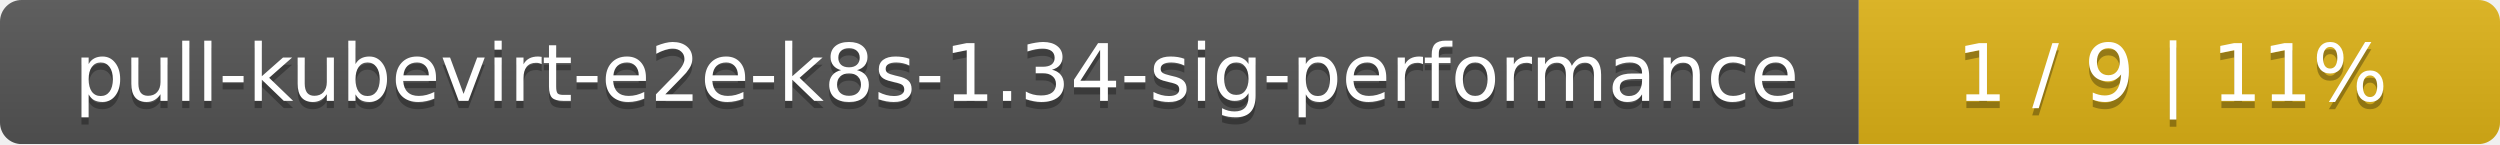
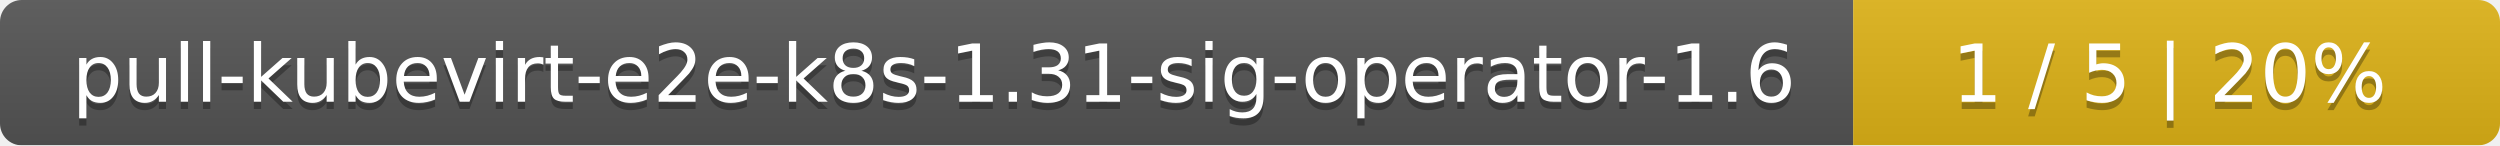
- <svg xmlns="http://www.w3.org/2000/svg" width="347" height="20">
+ <svg xmlns="http://www.w3.org/2000/svg" width="344" height="20">
  <linearGradient id="smooth" x2="0" y2="100%">
    <stop offset="0" stop-color="#bbb" stop-opacity=".1" />
    <stop offset="1" stop-opacity=".1" />
  </linearGradient>
  <mask id="round">
-     <rect width="347" height="20" rx="3" fill="#fff" />
+     <rect width="344" height="20" rx="3" fill="#fff" />
  </mask>
  <g mask="url(#round)">
-     <rect width="258" height="20" fill="#555" />
-     <rect x="258" width="89" height="20" fill="#dfb317" />
-     <rect width="347" height="20" fill="url(#smooth)" />
+     <rect width="255" height="20" fill="#555" />
+     <rect x="255" width="89" height="20" fill="#dfb317" />
+     <rect width="344" height="20" fill="url(#smooth)" />
  </g>
  <g fill="#fff" text-anchor="middle" font-family="DejaVu Sans,Verdana,Geneva,sans-serif" font-size="11">
-     <text x="130" y="15" fill="#010101" fill-opacity=".3">pull-kubevirt-e2e-k8s-1.34-sig-performance</text>
-     <text x="130" y="14">pull-kubevirt-e2e-k8s-1.34-sig-performance</text>
-     <text x="301.5" y="15" fill="#010101" fill-opacity=".3">1 / 9    |    11%</text>
-     <text x="301.5" y="14">1 / 9    |    11%</text>
+     <text x="128.5" y="15" fill="#010101" fill-opacity=".3">pull-kubevirt-e2e-k8s-1.31-sig-operator-1.6</text>
+     <text x="128.5" y="14">pull-kubevirt-e2e-k8s-1.31-sig-operator-1.6</text>
+     <text x="298.5" y="15" fill="#010101" fill-opacity=".3">1 / 5    |    20%</text>
+     <text x="298.5" y="14">1 / 5    |    20%</text>
  </g>
</svg>
